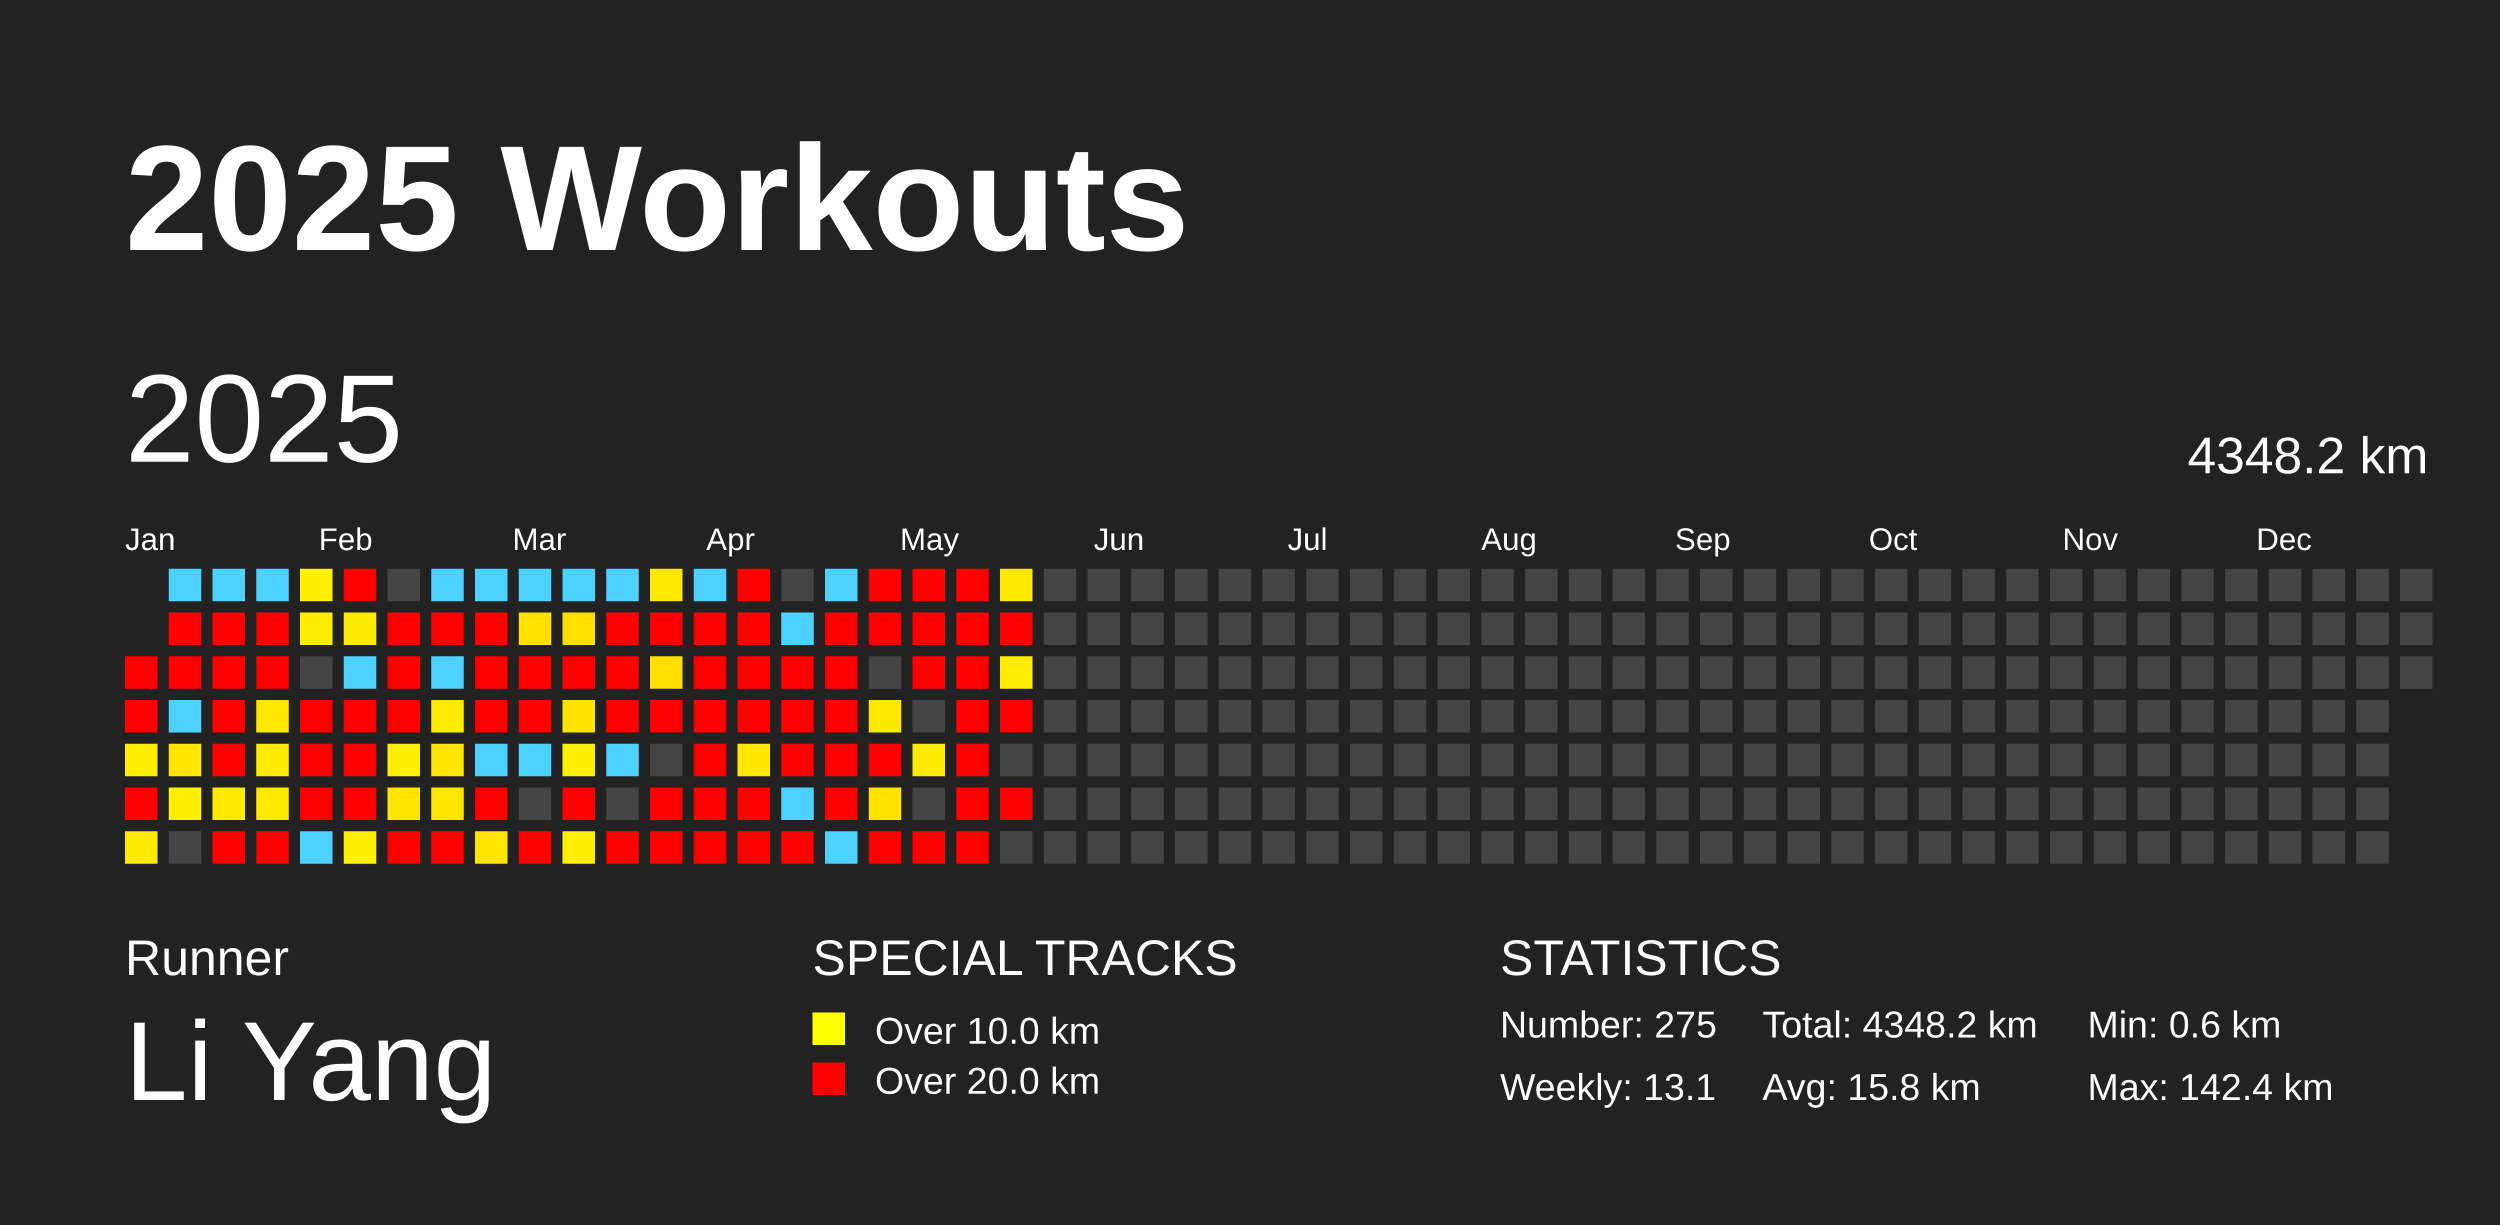
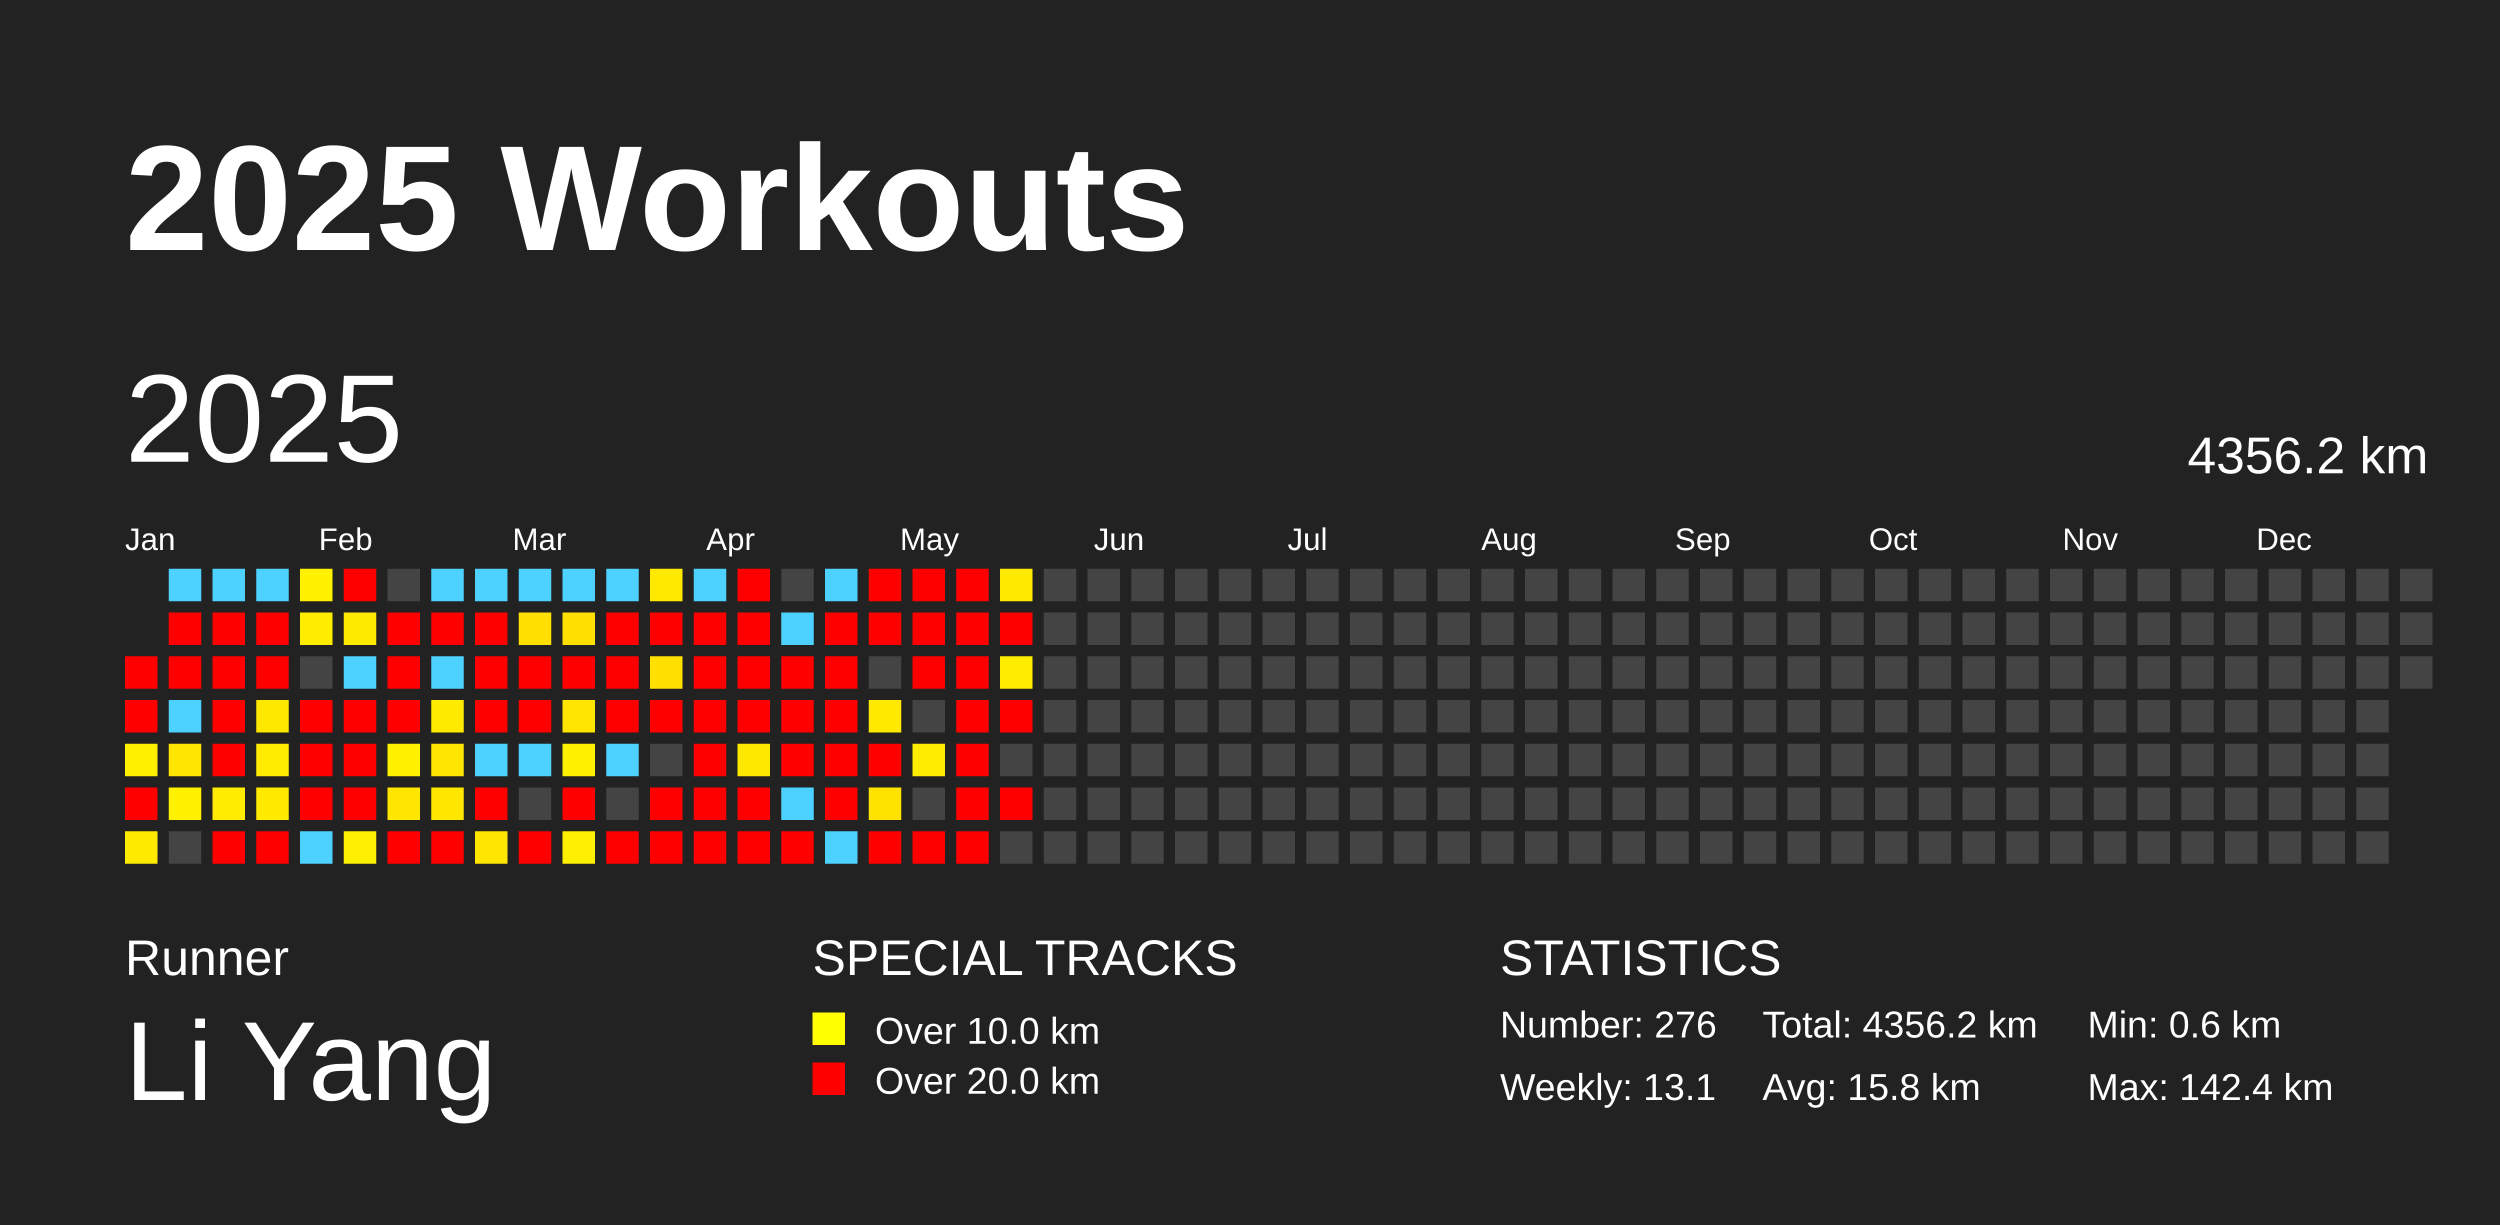
<svg xmlns="http://www.w3.org/2000/svg" baseProfile="full" height="98mm" version="1.1" viewBox="0,0,200,98" width="200mm">
  <defs />
  <rect fill="#222222" height="98" width="200" x="0" y="0" />
  <text fill="#FFFFFF" style="font-size:12px; font-family:Arial; font-weight:bold;" x="10" y="20">2025 Workouts</text>
  <text fill="#FFFFFF" style="font-size:4px; font-family:Arial" x="10" y="78">Runner</text>
  <text fill="#FFFFFF" style="font-size:9px; font-family:Arial" x="10" y="88">Li Yang</text>
  <text fill="#FFFFFF" style="font-size:4px; font-family:Arial" x="65" y="78">SPECIAL TRACKS</text>
  <rect fill="yellow" height="2.6" width="2.6" x="65" y="81" />
  <text fill="#FFFFFF" style="font-size:3px; font-family:Arial" x="70" y="83.5">Over 10.0 km</text>
  <rect fill="red" height="2.6" width="2.6" x="65" y="85" />
  <text fill="#FFFFFF" style="font-size:3px; font-family:Arial" x="70" y="87.5">Over 20.0 km</text>
  <text fill="#FFFFFF" style="font-size:4px; font-family:Arial" x="120" y="78">STATISTICS</text>
-   <text fill="#FFFFFF" style="font-size:3px; font-family:Arial" x="120" y="83">Number: 275</text>
+   <text fill="#FFFFFF" style="font-size:3px; font-family:Arial" x="120" y="83">Number: 276</text>
  <text fill="#FFFFFF" style="font-size:3px; font-family:Arial" x="120" y="88">Weekly: 13.1</text>
-   <text fill="#FFFFFF" style="font-size:3px; font-family:Arial" x="141" y="83">Total: 4348.2 km</text>
+   <text fill="#FFFFFF" style="font-size:3px; font-family:Arial" x="141" y="83">Total: 4356.2 km</text>
  <text fill="#FFFFFF" style="font-size:3px; font-family:Arial" x="141" y="88">Avg: 15.8 km</text>
  <text fill="#FFFFFF" style="font-size:3px; font-family:Arial" x="167" y="83">Min: 0.6 km</text>
  <text fill="#FFFFFF" style="font-size:3px; font-family:Arial" x="167" y="88">Max: 142.4 km</text>
  <text dominant-baseline="hanging" fill="#FFFFFF" style="font-size:10.0px; font-family:Arial;" x="10" y="30">2025</text>
-   <text dominant-baseline="hanging" fill="#FFFFFF" style="font-size:4.125px; font-family:Arial;" x="175" y="35">4348.2 km</text>
+   <text dominant-baseline="hanging" fill="#FFFFFF" style="font-size:4.125px; font-family:Arial;" x="175" y="35">4356.2 km</text>
  <text fill="#FFFFFF" style="font-size:2.5px; font-family:Arial" x="10.0" y="44">Jan</text>
  <text fill="#FFFFFF" style="font-size:2.5px; font-family:Arial" x="25.5" y="44">Feb</text>
  <text fill="#FFFFFF" style="font-size:2.5px; font-family:Arial" x="41.0" y="44">Mar</text>
  <text fill="#FFFFFF" style="font-size:2.5px; font-family:Arial" x="56.5" y="44">Apr</text>
  <text fill="#FFFFFF" style="font-size:2.5px; font-family:Arial" x="72.0" y="44">May</text>
  <text fill="#FFFFFF" style="font-size:2.5px; font-family:Arial" x="87.5" y="44">Jun</text>
  <text fill="#FFFFFF" style="font-size:2.5px; font-family:Arial" x="103.0" y="44">Jul</text>
  <text fill="#FFFFFF" style="font-size:2.5px; font-family:Arial" x="118.5" y="44">Aug</text>
  <text fill="#FFFFFF" style="font-size:2.5px; font-family:Arial" x="134.0" y="44">Sep</text>
  <text fill="#FFFFFF" style="font-size:2.5px; font-family:Arial" x="149.5" y="44">Oct</text>
  <text fill="#FFFFFF" style="font-size:2.5px; font-family:Arial" x="165.0" y="44">Nov</text>
  <text fill="#FFFFFF" style="font-size:2.5px; font-family:Arial" x="180.5" y="44">Dec</text>
  <rect fill="red" height="2.6" width="2.6" x="10.0" y="52.5" />
  <rect fill="red" height="2.6" width="2.6" x="10.0" y="56.0" />
  <rect fill="#fff000" height="2.6" width="2.6" x="10.0" y="59.5" />
  <rect fill="red" height="2.6" width="2.6" x="10.0" y="63.0" />
-   <rect fill="#ffea00" height="2.6" width="2.6" x="10.0" y="66.5" />
+   <rect fill="#ffeb00" height="2.6" width="2.6" x="10.0" y="66.5" />
  <rect fill="#4dd2ff" height="2.6" width="2.6" x="13.5" y="45.5" />
  <rect fill="red" height="2.6" width="2.6" x="13.5" y="49.0" />
  <rect fill="red" height="2.6" width="2.6" x="13.5" y="52.5" />
  <rect fill="#4dd2ff" height="2.6" width="2.6" x="13.5" y="56.0" />
-   <rect fill="#ffe500" height="2.6" width="2.6" x="13.5" y="59.5" />
+   <rect fill="#ffe600" height="2.6" width="2.6" x="13.5" y="59.5" />
  <rect fill="#fff100" height="2.6" width="2.6" x="13.5" y="63.0" />
  <rect fill="#444444" height="2.6" width="2.6" x="13.5" y="66.5" />
  <rect fill="#4dd2ff" height="2.6" width="2.6" x="17.0" y="45.5" />
  <rect fill="red" height="2.6" width="2.6" x="17.0" y="49.0" />
  <rect fill="red" height="2.6" width="2.6" x="17.0" y="52.5" />
  <rect fill="red" height="2.6" width="2.6" x="17.0" y="56.0" />
  <rect fill="red" height="2.6" width="2.6" x="17.0" y="59.5" />
-   <rect fill="#ffeb00" height="2.6" width="2.6" x="17.0" y="63.0" />
+   <rect fill="#ffec00" height="2.6" width="2.6" x="17.0" y="63.0" />
  <rect fill="red" height="2.6" width="2.6" x="17.0" y="66.5" />
  <rect fill="#4dd2ff" height="2.6" width="2.6" x="20.5" y="45.5" />
  <rect fill="red" height="2.6" width="2.6" x="20.5" y="49.0" />
  <rect fill="red" height="2.6" width="2.6" x="20.5" y="52.5" />
-   <rect fill="#ffe700" height="2.6" width="2.6" x="20.5" y="56.0" />
-   <rect fill="#ffeb00" height="2.6" width="2.6" x="20.5" y="59.5" />
-   <rect fill="#ffe900" height="2.6" width="2.6" x="20.5" y="63.0" />
+   <rect fill="#ffe800" height="2.6" width="2.6" x="20.5" y="56.0" />
+   <rect fill="#ffec00" height="2.6" width="2.6" x="20.5" y="59.5" />
+   <rect fill="#ffea00" height="2.6" width="2.6" x="20.5" y="63.0" />
  <rect fill="red" height="2.6" width="2.6" x="20.5" y="66.5" />
  <rect fill="#fff100" height="2.6" width="2.6" x="24.0" y="45.5" />
  <rect fill="#ffed00" height="2.6" width="2.6" x="24.0" y="49.0" />
  <rect fill="#444444" height="2.6" width="2.6" x="24.0" y="52.5" />
  <rect fill="red" height="2.6" width="2.6" x="24.0" y="56.0" />
  <rect fill="red" height="2.6" width="2.6" x="24.0" y="59.5" />
  <rect fill="red" height="2.6" width="2.6" x="24.0" y="63.0" />
  <rect fill="#4dd2ff" height="2.6" width="2.6" x="24.0" y="66.5" />
  <rect fill="red" height="2.6" width="2.6" x="27.5" y="45.5" />
  <rect fill="#ffeb00" height="2.6" width="2.6" x="27.5" y="49.0" />
  <rect fill="#4dd2ff" height="2.6" width="2.6" x="27.5" y="52.5" />
  <rect fill="red" height="2.6" width="2.6" x="27.5" y="56.0" />
  <rect fill="red" height="2.6" width="2.6" x="27.5" y="59.5" />
  <rect fill="red" height="2.6" width="2.6" x="27.5" y="63.0" />
  <rect fill="#ffef00" height="2.6" width="2.6" x="27.5" y="66.5" />
  <rect fill="#444444" height="2.6" width="2.6" x="31.0" y="45.5" />
  <rect fill="red" height="2.6" width="2.6" x="31.0" y="49.0" />
  <rect fill="red" height="2.6" width="2.6" x="31.0" y="52.5" />
  <rect fill="red" height="2.6" width="2.6" x="31.0" y="56.0" />
-   <rect fill="#fff000" height="2.6" width="2.6" x="31.0" y="59.5" />
-   <rect fill="#ffe500" height="2.6" width="2.6" x="31.0" y="63.0" />
+   <rect fill="#fff100" height="2.6" width="2.6" x="31.0" y="59.5" />
+   <rect fill="#ffe600" height="2.6" width="2.6" x="31.0" y="63.0" />
  <rect fill="red" height="2.6" width="2.6" x="31.0" y="66.5" />
  <rect fill="#4dd2ff" height="2.6" width="2.6" x="34.5" y="45.5" />
  <rect fill="red" height="2.6" width="2.6" x="34.5" y="49.0" />
  <rect fill="#4dd2ff" height="2.6" width="2.6" x="34.5" y="52.5" />
  <rect fill="#ffeb00" height="2.6" width="2.6" x="34.5" y="56.0" />
-   <rect fill="#ffe500" height="2.6" width="2.6" x="34.5" y="59.5" />
-   <rect fill="#ffe600" height="2.6" width="2.6" x="34.5" y="63.0" />
+   <rect fill="#ffe600" height="2.6" width="2.6" x="34.5" y="59.5" />
+   <rect fill="#ffe700" height="2.6" width="2.6" x="34.5" y="63.0" />
  <rect fill="red" height="2.6" width="2.6" x="34.5" y="66.5" />
  <rect fill="#4dd2ff" height="2.6" width="2.6" x="38.0" y="45.5" />
  <rect fill="red" height="2.6" width="2.6" x="38.0" y="49.0" />
  <rect fill="red" height="2.6" width="2.6" x="38.0" y="52.5" />
  <rect fill="red" height="2.6" width="2.6" x="38.0" y="56.0" />
  <rect fill="#4dd2ff" height="2.6" width="2.6" x="38.0" y="59.5" />
  <rect fill="red" height="2.6" width="2.6" x="38.0" y="63.0" />
-   <rect fill="#ffe500" height="2.6" width="2.6" x="38.0" y="66.5" />
+   <rect fill="#ffe600" height="2.6" width="2.6" x="38.0" y="66.5" />
  <rect fill="#4dd2ff" height="2.6" width="2.6" x="41.5" y="45.5" />
-   <rect fill="#ffdf00" height="2.6" width="2.6" x="41.5" y="49.0" />
+   <rect fill="#ffe000" height="2.6" width="2.6" x="41.5" y="49.0" />
  <rect fill="red" height="2.6" width="2.6" x="41.5" y="52.5" />
  <rect fill="red" height="2.6" width="2.6" x="41.5" y="56.0" />
  <rect fill="#4dd2ff" height="2.6" width="2.6" x="41.5" y="59.5" />
  <rect fill="#444444" height="2.6" width="2.6" x="41.5" y="63.0" />
  <rect fill="red" height="2.6" width="2.6" x="41.5" y="66.5" />
  <rect fill="#4dd2ff" height="2.6" width="2.6" x="45.0" y="45.5" />
-   <rect fill="#ffdf00" height="2.6" width="2.6" x="45.0" y="49.0" />
+   <rect fill="#ffe000" height="2.6" width="2.6" x="45.0" y="49.0" />
  <rect fill="red" height="2.6" width="2.6" x="45.0" y="52.5" />
-   <rect fill="#ffe300" height="2.6" width="2.6" x="45.0" y="56.0" />
-   <rect fill="#fff000" height="2.6" width="2.6" x="45.0" y="59.5" />
+   <rect fill="#ffe400" height="2.6" width="2.6" x="45.0" y="56.0" />
+   <rect fill="#fff100" height="2.6" width="2.6" x="45.0" y="59.5" />
  <rect fill="red" height="2.6" width="2.6" x="45.0" y="63.0" />
-   <rect fill="#ffee00" height="2.6" width="2.6" x="45.0" y="66.5" />
+   <rect fill="#ffef00" height="2.6" width="2.6" x="45.0" y="66.5" />
  <rect fill="#4dd2ff" height="2.6" width="2.6" x="48.5" y="45.5" />
  <rect fill="red" height="2.6" width="2.6" x="48.5" y="49.0" />
  <rect fill="red" height="2.6" width="2.6" x="48.5" y="52.5" />
  <rect fill="red" height="2.6" width="2.6" x="48.5" y="56.0" />
  <rect fill="#4dd2ff" height="2.6" width="2.6" x="48.5" y="59.5" />
  <rect fill="#444444" height="2.6" width="2.6" x="48.5" y="63.0" />
  <rect fill="red" height="2.6" width="2.6" x="48.5" y="66.5" />
-   <rect fill="#ffe800" height="2.6" width="2.6" x="52.0" y="45.5" />
+   <rect fill="#ffe900" height="2.6" width="2.6" x="52.0" y="45.5" />
  <rect fill="red" height="2.6" width="2.6" x="52.0" y="49.0" />
-   <rect fill="#ffdf00" height="2.6" width="2.6" x="52.0" y="52.5" />
+   <rect fill="#ffe000" height="2.6" width="2.6" x="52.0" y="52.5" />
  <rect fill="red" height="2.6" width="2.6" x="52.0" y="56.0" />
  <rect fill="#444444" height="2.6" width="2.6" x="52.0" y="59.5" />
  <rect fill="red" height="2.6" width="2.6" x="52.0" y="63.0" />
  <rect fill="red" height="2.6" width="2.6" x="52.0" y="66.5" />
  <rect fill="#4dd2ff" height="2.6" width="2.6" x="55.5" y="45.5" />
  <rect fill="red" height="2.6" width="2.6" x="55.5" y="49.0" />
  <rect fill="red" height="2.6" width="2.6" x="55.5" y="52.5" />
  <rect fill="red" height="2.6" width="2.6" x="55.5" y="56.0" />
  <rect fill="red" height="2.6" width="2.6" x="55.5" y="59.5" />
  <rect fill="red" height="2.6" width="2.6" x="55.5" y="63.0" />
  <rect fill="red" height="2.6" width="2.6" x="55.5" y="66.5" />
  <rect fill="red" height="2.6" width="2.6" x="59.0" y="45.5" />
  <rect fill="red" height="2.6" width="2.6" x="59.0" y="49.0" />
  <rect fill="red" height="2.6" width="2.6" x="59.0" y="52.5" />
  <rect fill="red" height="2.6" width="2.6" x="59.0" y="56.0" />
-   <rect fill="#ffe700" height="2.6" width="2.6" x="59.0" y="59.5" />
+   <rect fill="#ffe800" height="2.6" width="2.6" x="59.0" y="59.5" />
  <rect fill="red" height="2.6" width="2.6" x="59.0" y="63.0" />
  <rect fill="red" height="2.6" width="2.6" x="59.0" y="66.5" />
  <rect fill="#444444" height="2.6" width="2.6" x="62.5" y="45.5" />
  <rect fill="#4dd2ff" height="2.6" width="2.6" x="62.5" y="49.0" />
  <rect fill="red" height="2.6" width="2.6" x="62.5" y="52.5" />
  <rect fill="red" height="2.6" width="2.6" x="62.5" y="56.0" />
  <rect fill="red" height="2.6" width="2.6" x="62.5" y="59.5" />
  <rect fill="#4dd2ff" height="2.6" width="2.6" x="62.5" y="63.0" />
  <rect fill="red" height="2.6" width="2.6" x="62.5" y="66.5" />
  <rect fill="#4dd2ff" height="2.6" width="2.6" x="66.0" y="45.5" />
  <rect fill="red" height="2.6" width="2.6" x="66.0" y="49.0" />
  <rect fill="red" height="2.6" width="2.6" x="66.0" y="52.5" />
  <rect fill="red" height="2.6" width="2.6" x="66.0" y="56.0" />
  <rect fill="red" height="2.6" width="2.6" x="66.0" y="59.5" />
  <rect fill="red" height="2.6" width="2.6" x="66.0" y="63.0" />
  <rect fill="#4dd2ff" height="2.6" width="2.6" x="66.0" y="66.5" />
  <rect fill="red" height="2.6" width="2.6" x="69.5" y="45.5" />
  <rect fill="red" height="2.6" width="2.6" x="69.5" y="49.0" />
  <rect fill="#444444" height="2.6" width="2.6" x="69.5" y="52.5" />
-   <rect fill="#ffe800" height="2.6" width="2.6" x="69.5" y="56.0" />
+   <rect fill="#ffe900" height="2.6" width="2.6" x="69.5" y="56.0" />
  <rect fill="red" height="2.6" width="2.6" x="69.5" y="59.5" />
-   <rect fill="#ffe200" height="2.6" width="2.6" x="69.5" y="63.0" />
+   <rect fill="#ffe300" height="2.6" width="2.6" x="69.5" y="63.0" />
  <rect fill="red" height="2.6" width="2.6" x="69.5" y="66.5" />
  <rect fill="red" height="2.6" width="2.6" x="73.0" y="45.5" />
  <rect fill="red" height="2.6" width="2.6" x="73.0" y="49.0" />
  <rect fill="red" height="2.6" width="2.6" x="73.0" y="52.5" />
  <rect fill="#444444" height="2.6" width="2.6" x="73.0" y="56.0" />
-   <rect fill="#ffeb00" height="2.6" width="2.6" x="73.0" y="59.5" />
+   <rect fill="#ffec00" height="2.6" width="2.6" x="73.0" y="59.5" />
  <rect fill="#444444" height="2.6" width="2.6" x="73.0" y="63.0" />
  <rect fill="red" height="2.6" width="2.6" x="73.0" y="66.5" />
  <rect fill="red" height="2.6" width="2.6" x="76.5" y="45.5" />
  <rect fill="red" height="2.6" width="2.6" x="76.5" y="49.0" />
  <rect fill="red" height="2.6" width="2.6" x="76.5" y="52.5" />
  <rect fill="red" height="2.6" width="2.6" x="76.5" y="56.0" />
  <rect fill="red" height="2.6" width="2.6" x="76.5" y="59.5" />
  <rect fill="red" height="2.6" width="2.6" x="76.5" y="63.0" />
  <rect fill="red" height="2.6" width="2.6" x="76.5" y="66.5" />
-   <rect fill="#ffe800" height="2.6" width="2.6" x="80.0" y="45.5" />
+   <rect fill="#ffe900" height="2.6" width="2.6" x="80.0" y="45.5" />
  <rect fill="red" height="2.6" width="2.6" x="80.0" y="49.0" />
-   <rect fill="#ffec00" height="2.6" width="2.6" x="80.0" y="52.5" />
+   <rect fill="#ffed00" height="2.6" width="2.6" x="80.0" y="52.5" />
  <rect fill="red" height="2.6" width="2.6" x="80.0" y="56.0" />
  <rect fill="#444444" height="2.6" width="2.6" x="80.0" y="59.5" />
  <rect fill="red" height="2.6" width="2.6" x="80.0" y="63.0" />
  <rect fill="#444444" height="2.6" width="2.6" x="80.0" y="66.5" />
  <rect fill="#444444" height="2.6" width="2.6" x="83.5" y="45.5" />
  <rect fill="#444444" height="2.6" width="2.6" x="83.5" y="49.0" />
  <rect fill="#444444" height="2.6" width="2.6" x="83.5" y="52.5" />
  <rect fill="#444444" height="2.6" width="2.6" x="83.5" y="56.0" />
  <rect fill="#444444" height="2.6" width="2.6" x="83.5" y="59.5" />
  <rect fill="#444444" height="2.6" width="2.6" x="83.5" y="63.0" />
  <rect fill="#444444" height="2.6" width="2.6" x="83.5" y="66.5" />
  <rect fill="#444444" height="2.6" width="2.6" x="87.0" y="45.5" />
  <rect fill="#444444" height="2.6" width="2.6" x="87.0" y="49.0" />
  <rect fill="#444444" height="2.6" width="2.6" x="87.0" y="52.5" />
  <rect fill="#444444" height="2.6" width="2.6" x="87.0" y="56.0" />
  <rect fill="#444444" height="2.6" width="2.6" x="87.0" y="59.5" />
  <rect fill="#444444" height="2.6" width="2.6" x="87.0" y="63.0" />
  <rect fill="#444444" height="2.6" width="2.6" x="87.0" y="66.5" />
  <rect fill="#444444" height="2.6" width="2.6" x="90.5" y="45.5" />
  <rect fill="#444444" height="2.6" width="2.6" x="90.5" y="49.0" />
  <rect fill="#444444" height="2.6" width="2.6" x="90.5" y="52.5" />
  <rect fill="#444444" height="2.6" width="2.6" x="90.5" y="56.0" />
  <rect fill="#444444" height="2.6" width="2.6" x="90.5" y="59.5" />
  <rect fill="#444444" height="2.6" width="2.6" x="90.5" y="63.0" />
  <rect fill="#444444" height="2.6" width="2.6" x="90.5" y="66.5" />
  <rect fill="#444444" height="2.6" width="2.6" x="94.0" y="45.5" />
  <rect fill="#444444" height="2.6" width="2.6" x="94.0" y="49.0" />
  <rect fill="#444444" height="2.6" width="2.6" x="94.0" y="52.5" />
  <rect fill="#444444" height="2.6" width="2.6" x="94.0" y="56.0" />
  <rect fill="#444444" height="2.6" width="2.6" x="94.0" y="59.5" />
  <rect fill="#444444" height="2.6" width="2.6" x="94.0" y="63.0" />
  <rect fill="#444444" height="2.6" width="2.6" x="94.0" y="66.5" />
  <rect fill="#444444" height="2.6" width="2.6" x="97.5" y="45.5" />
  <rect fill="#444444" height="2.6" width="2.6" x="97.5" y="49.0" />
  <rect fill="#444444" height="2.6" width="2.6" x="97.5" y="52.5" />
  <rect fill="#444444" height="2.6" width="2.6" x="97.5" y="56.0" />
  <rect fill="#444444" height="2.6" width="2.6" x="97.5" y="59.5" />
  <rect fill="#444444" height="2.6" width="2.6" x="97.5" y="63.0" />
  <rect fill="#444444" height="2.6" width="2.6" x="97.5" y="66.5" />
  <rect fill="#444444" height="2.6" width="2.6" x="101.0" y="45.5" />
  <rect fill="#444444" height="2.6" width="2.6" x="101.0" y="49.0" />
  <rect fill="#444444" height="2.6" width="2.6" x="101.0" y="52.5" />
  <rect fill="#444444" height="2.6" width="2.6" x="101.0" y="56.0" />
  <rect fill="#444444" height="2.6" width="2.6" x="101.0" y="59.5" />
  <rect fill="#444444" height="2.6" width="2.6" x="101.0" y="63.0" />
  <rect fill="#444444" height="2.6" width="2.6" x="101.0" y="66.5" />
  <rect fill="#444444" height="2.6" width="2.6" x="104.5" y="45.5" />
  <rect fill="#444444" height="2.6" width="2.6" x="104.5" y="49.0" />
  <rect fill="#444444" height="2.6" width="2.6" x="104.5" y="52.5" />
  <rect fill="#444444" height="2.6" width="2.6" x="104.5" y="56.0" />
  <rect fill="#444444" height="2.6" width="2.6" x="104.5" y="59.5" />
  <rect fill="#444444" height="2.6" width="2.6" x="104.5" y="63.0" />
  <rect fill="#444444" height="2.6" width="2.6" x="104.5" y="66.5" />
  <rect fill="#444444" height="2.6" width="2.6" x="108.0" y="45.5" />
  <rect fill="#444444" height="2.6" width="2.6" x="108.0" y="49.0" />
  <rect fill="#444444" height="2.6" width="2.6" x="108.0" y="52.5" />
  <rect fill="#444444" height="2.6" width="2.6" x="108.0" y="56.0" />
  <rect fill="#444444" height="2.6" width="2.6" x="108.0" y="59.5" />
  <rect fill="#444444" height="2.6" width="2.6" x="108.0" y="63.0" />
  <rect fill="#444444" height="2.6" width="2.6" x="108.0" y="66.5" />
  <rect fill="#444444" height="2.6" width="2.6" x="111.5" y="45.5" />
  <rect fill="#444444" height="2.6" width="2.6" x="111.5" y="49.0" />
  <rect fill="#444444" height="2.6" width="2.6" x="111.5" y="52.5" />
  <rect fill="#444444" height="2.6" width="2.6" x="111.5" y="56.0" />
  <rect fill="#444444" height="2.6" width="2.6" x="111.5" y="59.5" />
  <rect fill="#444444" height="2.6" width="2.6" x="111.5" y="63.0" />
  <rect fill="#444444" height="2.6" width="2.6" x="111.5" y="66.5" />
  <rect fill="#444444" height="2.6" width="2.6" x="115.0" y="45.5" />
  <rect fill="#444444" height="2.6" width="2.6" x="115.0" y="49.0" />
  <rect fill="#444444" height="2.6" width="2.6" x="115.0" y="52.5" />
  <rect fill="#444444" height="2.6" width="2.6" x="115.0" y="56.0" />
  <rect fill="#444444" height="2.6" width="2.6" x="115.0" y="59.5" />
  <rect fill="#444444" height="2.6" width="2.6" x="115.0" y="63.0" />
  <rect fill="#444444" height="2.6" width="2.6" x="115.0" y="66.5" />
  <rect fill="#444444" height="2.6" width="2.6" x="118.5" y="45.5" />
  <rect fill="#444444" height="2.6" width="2.6" x="118.5" y="49.0" />
  <rect fill="#444444" height="2.6" width="2.6" x="118.5" y="52.5" />
  <rect fill="#444444" height="2.6" width="2.6" x="118.5" y="56.0" />
  <rect fill="#444444" height="2.6" width="2.6" x="118.5" y="59.5" />
  <rect fill="#444444" height="2.6" width="2.6" x="118.5" y="63.0" />
  <rect fill="#444444" height="2.6" width="2.6" x="118.5" y="66.5" />
  <rect fill="#444444" height="2.6" width="2.6" x="122.0" y="45.5" />
  <rect fill="#444444" height="2.6" width="2.6" x="122.0" y="49.0" />
  <rect fill="#444444" height="2.6" width="2.6" x="122.0" y="52.5" />
  <rect fill="#444444" height="2.6" width="2.6" x="122.0" y="56.0" />
  <rect fill="#444444" height="2.6" width="2.6" x="122.0" y="59.5" />
  <rect fill="#444444" height="2.6" width="2.6" x="122.0" y="63.0" />
  <rect fill="#444444" height="2.6" width="2.6" x="122.0" y="66.5" />
  <rect fill="#444444" height="2.6" width="2.6" x="125.5" y="45.5" />
  <rect fill="#444444" height="2.6" width="2.6" x="125.5" y="49.0" />
  <rect fill="#444444" height="2.6" width="2.6" x="125.5" y="52.5" />
  <rect fill="#444444" height="2.6" width="2.6" x="125.5" y="56.0" />
  <rect fill="#444444" height="2.6" width="2.6" x="125.5" y="59.5" />
  <rect fill="#444444" height="2.6" width="2.6" x="125.5" y="63.0" />
  <rect fill="#444444" height="2.6" width="2.6" x="125.5" y="66.5" />
  <rect fill="#444444" height="2.6" width="2.6" x="129.0" y="45.5" />
  <rect fill="#444444" height="2.6" width="2.6" x="129.0" y="49.0" />
  <rect fill="#444444" height="2.6" width="2.6" x="129.0" y="52.5" />
  <rect fill="#444444" height="2.6" width="2.6" x="129.0" y="56.0" />
  <rect fill="#444444" height="2.6" width="2.6" x="129.0" y="59.5" />
  <rect fill="#444444" height="2.6" width="2.6" x="129.0" y="63.0" />
  <rect fill="#444444" height="2.6" width="2.6" x="129.0" y="66.5" />
  <rect fill="#444444" height="2.6" width="2.6" x="132.5" y="45.5" />
  <rect fill="#444444" height="2.6" width="2.6" x="132.5" y="49.0" />
  <rect fill="#444444" height="2.6" width="2.6" x="132.5" y="52.5" />
  <rect fill="#444444" height="2.6" width="2.6" x="132.5" y="56.0" />
  <rect fill="#444444" height="2.6" width="2.6" x="132.5" y="59.5" />
  <rect fill="#444444" height="2.6" width="2.6" x="132.5" y="63.0" />
  <rect fill="#444444" height="2.6" width="2.6" x="132.5" y="66.5" />
  <rect fill="#444444" height="2.6" width="2.6" x="136.0" y="45.5" />
  <rect fill="#444444" height="2.6" width="2.6" x="136.0" y="49.0" />
  <rect fill="#444444" height="2.6" width="2.6" x="136.0" y="52.5" />
  <rect fill="#444444" height="2.6" width="2.6" x="136.0" y="56.0" />
  <rect fill="#444444" height="2.6" width="2.6" x="136.0" y="59.5" />
  <rect fill="#444444" height="2.6" width="2.6" x="136.0" y="63.0" />
  <rect fill="#444444" height="2.6" width="2.6" x="136.0" y="66.5" />
  <rect fill="#444444" height="2.6" width="2.6" x="139.5" y="45.5" />
  <rect fill="#444444" height="2.6" width="2.6" x="139.5" y="49.0" />
  <rect fill="#444444" height="2.6" width="2.6" x="139.5" y="52.5" />
  <rect fill="#444444" height="2.6" width="2.6" x="139.5" y="56.0" />
  <rect fill="#444444" height="2.6" width="2.6" x="139.5" y="59.5" />
  <rect fill="#444444" height="2.6" width="2.6" x="139.5" y="63.0" />
  <rect fill="#444444" height="2.6" width="2.6" x="139.5" y="66.5" />
  <rect fill="#444444" height="2.6" width="2.6" x="143.0" y="45.5" />
  <rect fill="#444444" height="2.6" width="2.6" x="143.0" y="49.0" />
  <rect fill="#444444" height="2.6" width="2.6" x="143.0" y="52.5" />
  <rect fill="#444444" height="2.6" width="2.6" x="143.0" y="56.0" />
  <rect fill="#444444" height="2.6" width="2.6" x="143.0" y="59.5" />
  <rect fill="#444444" height="2.6" width="2.6" x="143.0" y="63.0" />
  <rect fill="#444444" height="2.6" width="2.6" x="143.0" y="66.5" />
  <rect fill="#444444" height="2.6" width="2.6" x="146.5" y="45.5" />
  <rect fill="#444444" height="2.6" width="2.6" x="146.5" y="49.0" />
  <rect fill="#444444" height="2.6" width="2.6" x="146.5" y="52.5" />
  <rect fill="#444444" height="2.6" width="2.6" x="146.5" y="56.0" />
  <rect fill="#444444" height="2.6" width="2.6" x="146.5" y="59.5" />
  <rect fill="#444444" height="2.6" width="2.6" x="146.5" y="63.0" />
  <rect fill="#444444" height="2.6" width="2.6" x="146.5" y="66.5" />
  <rect fill="#444444" height="2.6" width="2.6" x="150.0" y="45.5" />
  <rect fill="#444444" height="2.6" width="2.6" x="150.0" y="49.0" />
  <rect fill="#444444" height="2.6" width="2.6" x="150.0" y="52.5" />
  <rect fill="#444444" height="2.6" width="2.6" x="150.0" y="56.0" />
  <rect fill="#444444" height="2.6" width="2.6" x="150.0" y="59.5" />
  <rect fill="#444444" height="2.6" width="2.6" x="150.0" y="63.0" />
  <rect fill="#444444" height="2.6" width="2.6" x="150.0" y="66.5" />
  <rect fill="#444444" height="2.6" width="2.6" x="153.5" y="45.5" />
  <rect fill="#444444" height="2.6" width="2.6" x="153.5" y="49.0" />
  <rect fill="#444444" height="2.6" width="2.6" x="153.5" y="52.5" />
  <rect fill="#444444" height="2.6" width="2.6" x="153.5" y="56.0" />
  <rect fill="#444444" height="2.6" width="2.6" x="153.5" y="59.5" />
  <rect fill="#444444" height="2.6" width="2.6" x="153.5" y="63.0" />
  <rect fill="#444444" height="2.6" width="2.6" x="153.5" y="66.5" />
  <rect fill="#444444" height="2.6" width="2.6" x="157.0" y="45.5" />
  <rect fill="#444444" height="2.6" width="2.6" x="157.0" y="49.0" />
  <rect fill="#444444" height="2.6" width="2.6" x="157.0" y="52.5" />
  <rect fill="#444444" height="2.6" width="2.6" x="157.0" y="56.0" />
  <rect fill="#444444" height="2.6" width="2.6" x="157.0" y="59.5" />
  <rect fill="#444444" height="2.6" width="2.6" x="157.0" y="63.0" />
  <rect fill="#444444" height="2.6" width="2.6" x="157.0" y="66.5" />
  <rect fill="#444444" height="2.6" width="2.6" x="160.5" y="45.5" />
  <rect fill="#444444" height="2.6" width="2.6" x="160.5" y="49.0" />
  <rect fill="#444444" height="2.6" width="2.6" x="160.5" y="52.5" />
  <rect fill="#444444" height="2.6" width="2.6" x="160.5" y="56.0" />
  <rect fill="#444444" height="2.6" width="2.6" x="160.5" y="59.5" />
  <rect fill="#444444" height="2.6" width="2.6" x="160.5" y="63.0" />
  <rect fill="#444444" height="2.6" width="2.6" x="160.5" y="66.5" />
  <rect fill="#444444" height="2.6" width="2.6" x="164.0" y="45.5" />
  <rect fill="#444444" height="2.6" width="2.6" x="164.0" y="49.0" />
  <rect fill="#444444" height="2.6" width="2.6" x="164.0" y="52.5" />
  <rect fill="#444444" height="2.6" width="2.6" x="164.0" y="56.0" />
  <rect fill="#444444" height="2.6" width="2.6" x="164.0" y="59.5" />
  <rect fill="#444444" height="2.6" width="2.6" x="164.0" y="63.0" />
  <rect fill="#444444" height="2.6" width="2.6" x="164.0" y="66.5" />
  <rect fill="#444444" height="2.6" width="2.6" x="167.5" y="45.5" />
  <rect fill="#444444" height="2.6" width="2.6" x="167.5" y="49.0" />
  <rect fill="#444444" height="2.6" width="2.6" x="167.5" y="52.5" />
  <rect fill="#444444" height="2.6" width="2.6" x="167.5" y="56.0" />
  <rect fill="#444444" height="2.6" width="2.6" x="167.5" y="59.5" />
  <rect fill="#444444" height="2.6" width="2.6" x="167.5" y="63.0" />
  <rect fill="#444444" height="2.6" width="2.6" x="167.5" y="66.5" />
  <rect fill="#444444" height="2.6" width="2.6" x="171.0" y="45.5" />
  <rect fill="#444444" height="2.6" width="2.6" x="171.0" y="49.0" />
  <rect fill="#444444" height="2.6" width="2.6" x="171.0" y="52.5" />
  <rect fill="#444444" height="2.6" width="2.6" x="171.0" y="56.0" />
  <rect fill="#444444" height="2.6" width="2.6" x="171.0" y="59.5" />
  <rect fill="#444444" height="2.6" width="2.6" x="171.0" y="63.0" />
  <rect fill="#444444" height="2.6" width="2.6" x="171.0" y="66.5" />
  <rect fill="#444444" height="2.6" width="2.6" x="174.5" y="45.5" />
  <rect fill="#444444" height="2.6" width="2.6" x="174.5" y="49.0" />
  <rect fill="#444444" height="2.6" width="2.6" x="174.5" y="52.5" />
  <rect fill="#444444" height="2.6" width="2.6" x="174.5" y="56.0" />
  <rect fill="#444444" height="2.6" width="2.6" x="174.5" y="59.5" />
  <rect fill="#444444" height="2.6" width="2.6" x="174.5" y="63.0" />
  <rect fill="#444444" height="2.6" width="2.6" x="174.5" y="66.5" />
  <rect fill="#444444" height="2.6" width="2.6" x="178.0" y="45.5" />
  <rect fill="#444444" height="2.6" width="2.6" x="178.0" y="49.0" />
  <rect fill="#444444" height="2.6" width="2.6" x="178.0" y="52.5" />
  <rect fill="#444444" height="2.6" width="2.6" x="178.0" y="56.0" />
  <rect fill="#444444" height="2.6" width="2.6" x="178.0" y="59.5" />
  <rect fill="#444444" height="2.6" width="2.6" x="178.0" y="63.0" />
  <rect fill="#444444" height="2.6" width="2.6" x="178.0" y="66.5" />
  <rect fill="#444444" height="2.6" width="2.6" x="181.5" y="45.5" />
  <rect fill="#444444" height="2.6" width="2.6" x="181.5" y="49.0" />
  <rect fill="#444444" height="2.6" width="2.6" x="181.5" y="52.5" />
  <rect fill="#444444" height="2.6" width="2.6" x="181.5" y="56.0" />
  <rect fill="#444444" height="2.6" width="2.6" x="181.5" y="59.5" />
  <rect fill="#444444" height="2.6" width="2.6" x="181.5" y="63.0" />
  <rect fill="#444444" height="2.6" width="2.6" x="181.5" y="66.5" />
  <rect fill="#444444" height="2.6" width="2.6" x="185.0" y="45.5" />
  <rect fill="#444444" height="2.6" width="2.6" x="185.0" y="49.0" />
  <rect fill="#444444" height="2.6" width="2.6" x="185.0" y="52.5" />
  <rect fill="#444444" height="2.6" width="2.6" x="185.0" y="56.0" />
  <rect fill="#444444" height="2.6" width="2.6" x="185.0" y="59.5" />
  <rect fill="#444444" height="2.6" width="2.6" x="185.0" y="63.0" />
  <rect fill="#444444" height="2.6" width="2.6" x="185.0" y="66.5" />
  <rect fill="#444444" height="2.6" width="2.6" x="188.5" y="45.5" />
  <rect fill="#444444" height="2.6" width="2.6" x="188.5" y="49.0" />
  <rect fill="#444444" height="2.6" width="2.6" x="188.5" y="52.5" />
  <rect fill="#444444" height="2.6" width="2.6" x="188.5" y="56.0" />
  <rect fill="#444444" height="2.6" width="2.6" x="188.5" y="59.5" />
  <rect fill="#444444" height="2.6" width="2.6" x="188.5" y="63.0" />
  <rect fill="#444444" height="2.6" width="2.6" x="188.5" y="66.5" />
  <rect fill="#444444" height="2.6" width="2.6" x="192.0" y="45.5" />
  <rect fill="#444444" height="2.6" width="2.6" x="192.0" y="49.0" />
  <rect fill="#444444" height="2.6" width="2.6" x="192.0" y="52.5" />
</svg>
